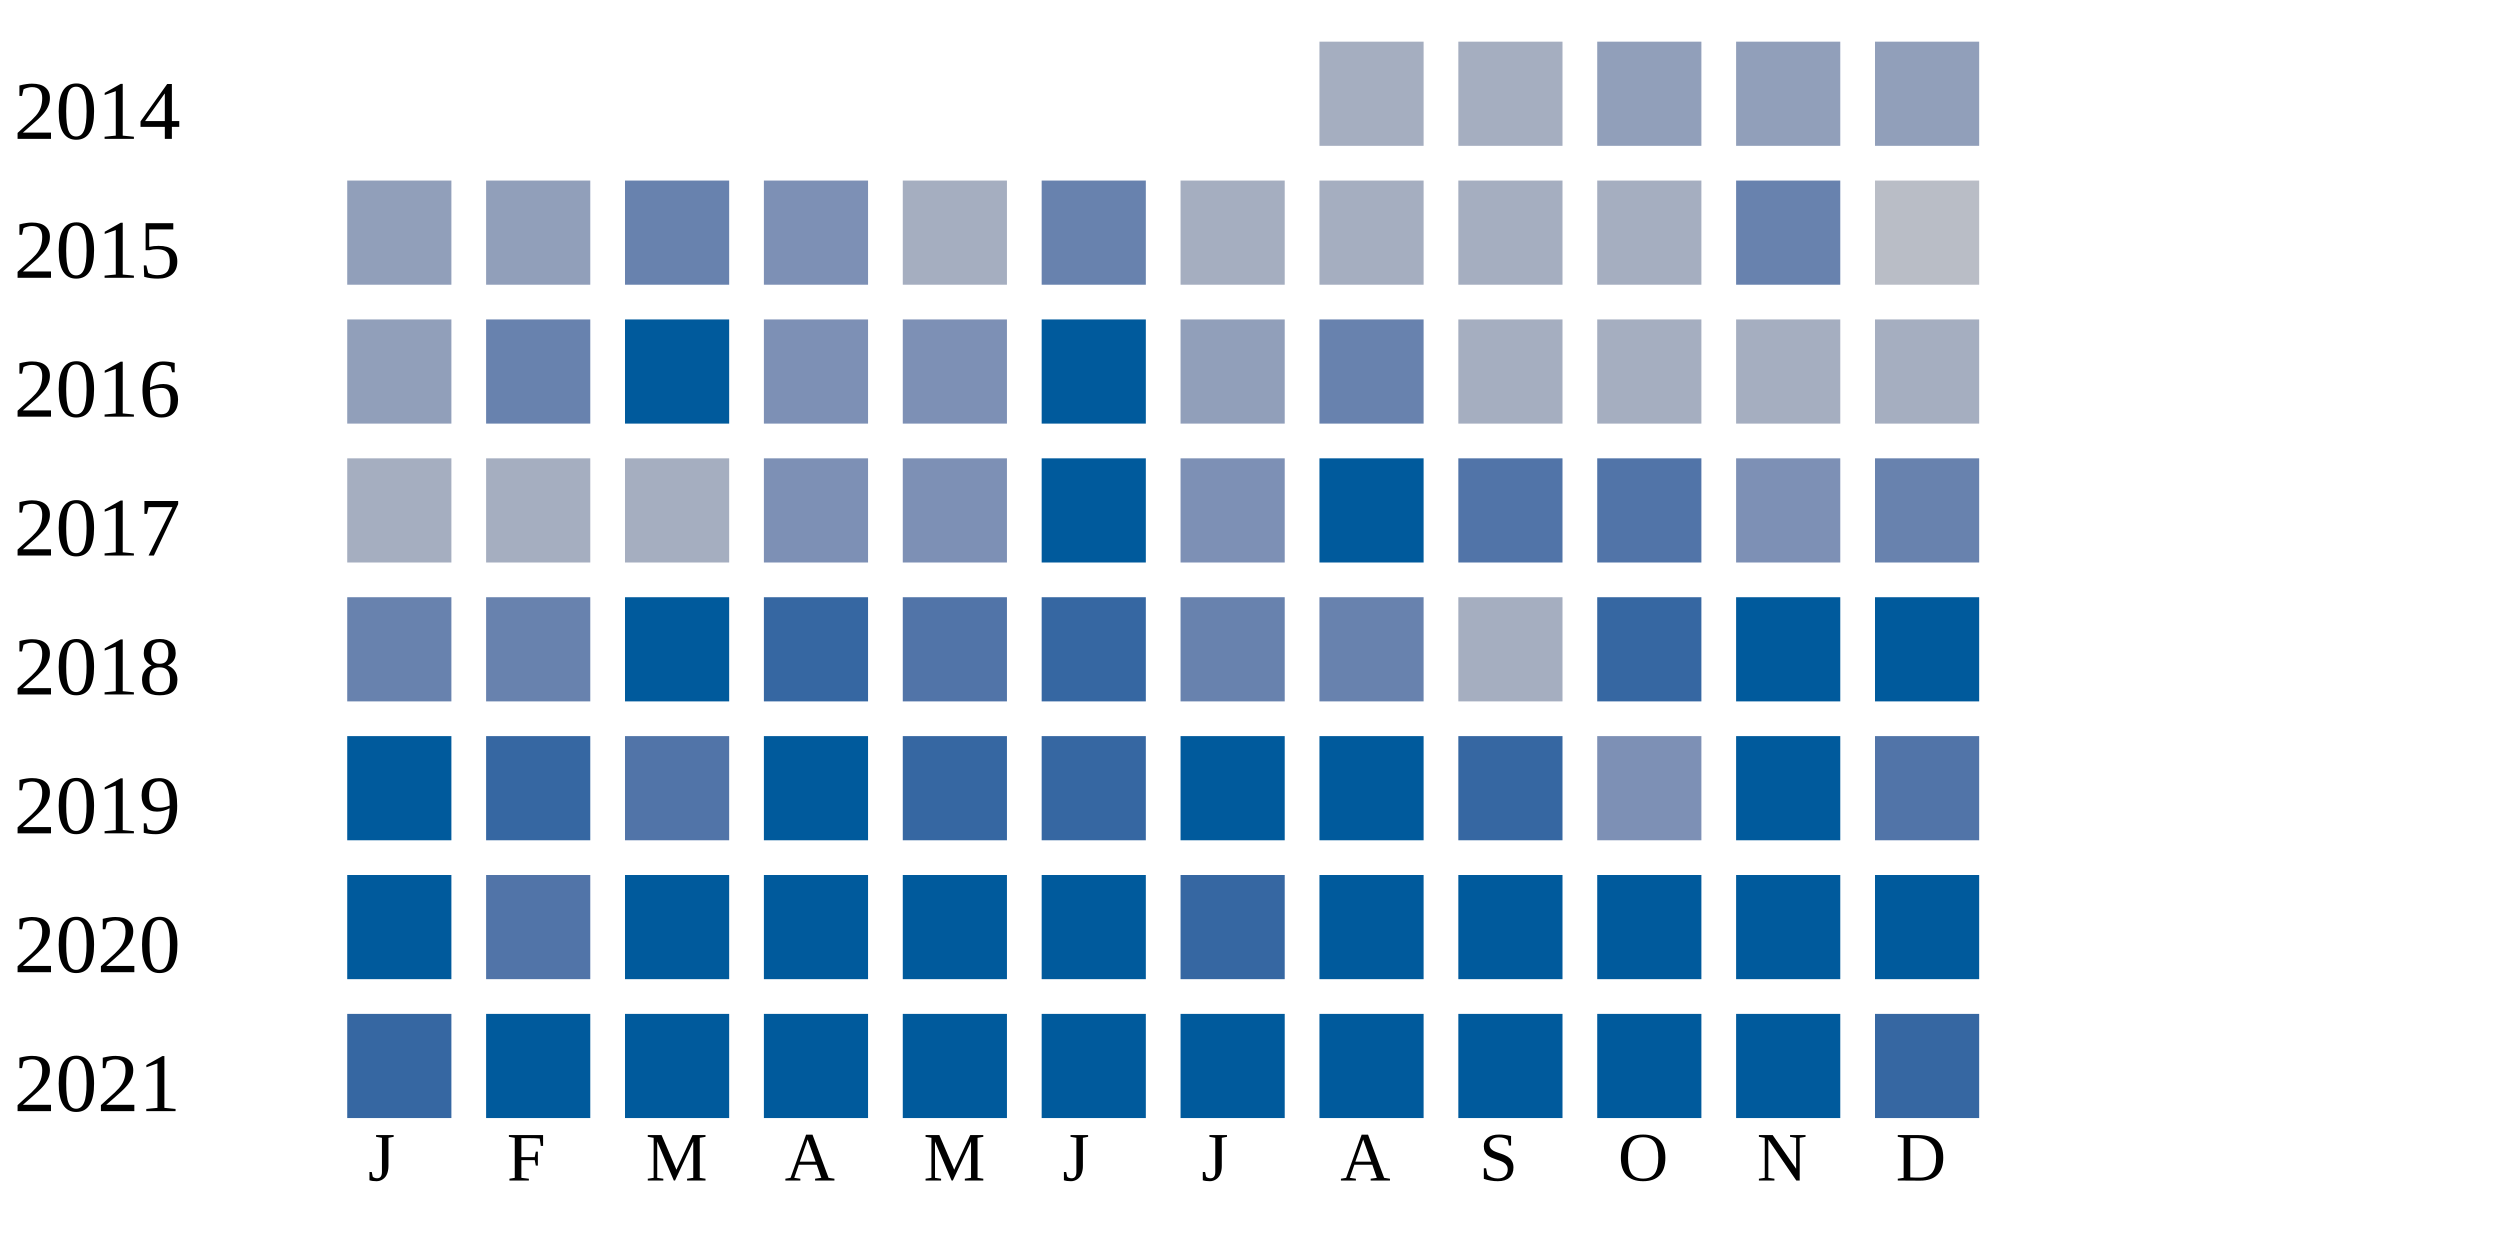
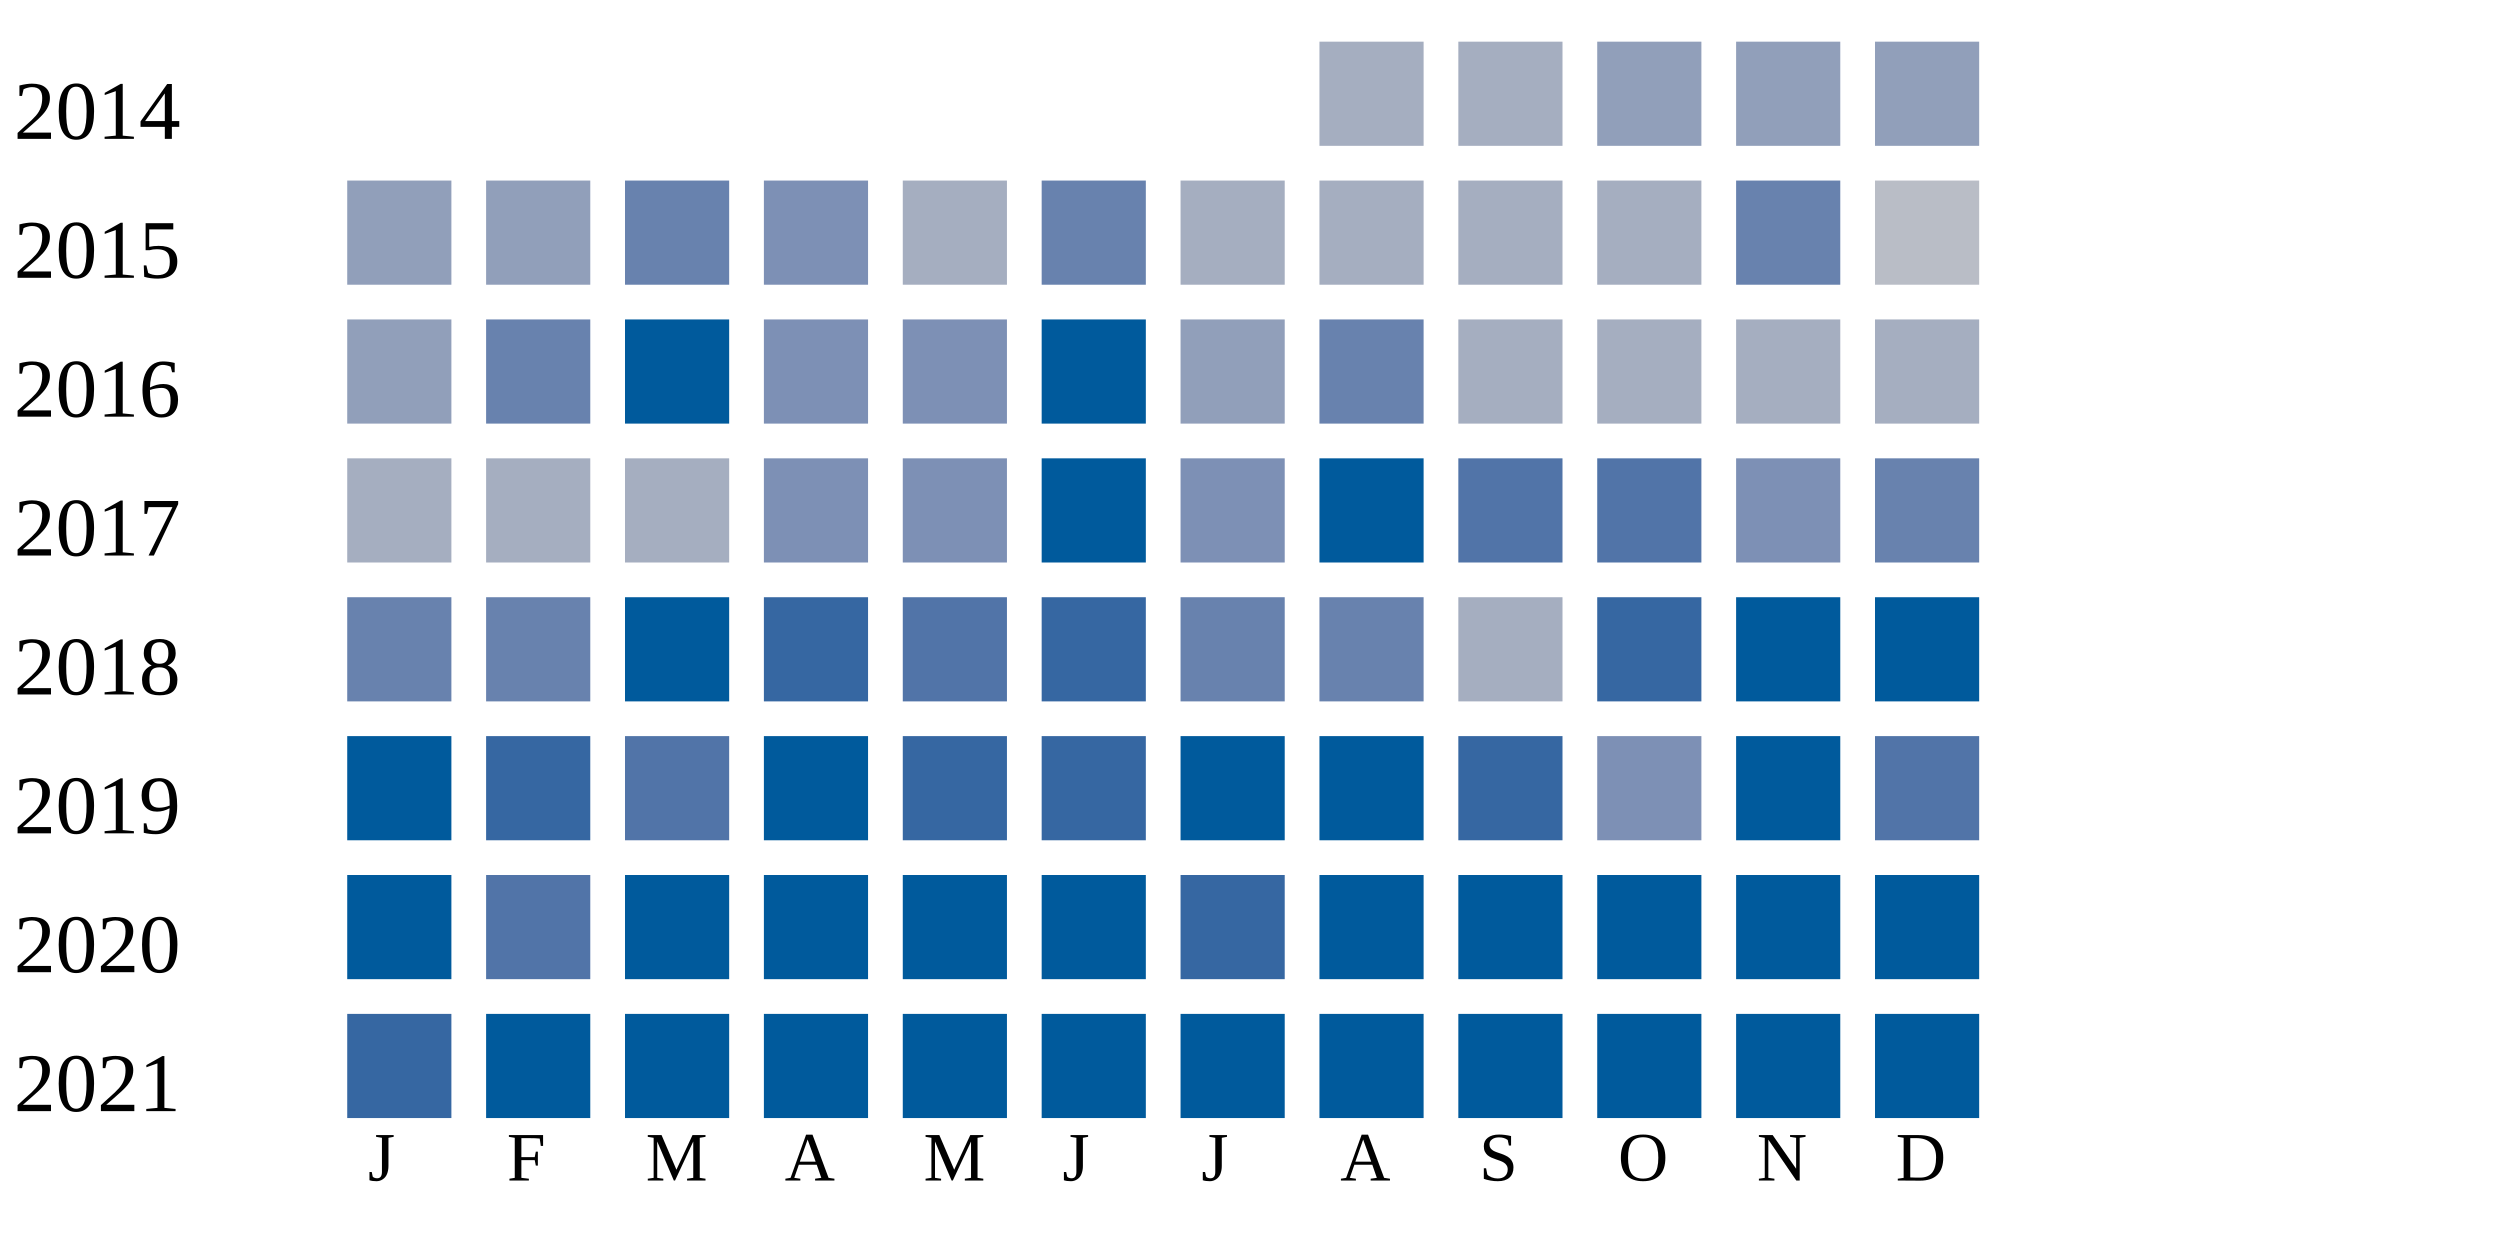
<svg xmlns="http://www.w3.org/2000/svg" width="360" height="180">
  <g transform="translate(0 0)">
    <text x="2" y="20">2014</text>
    <rect x="190" y="6" width="15" height="15" fill="#a5aec0" />
    <rect x="210" y="6" width="15" height="15" fill="#a5aec0" />
    <rect x="230" y="6" width="15" height="15" fill="#919fba" />
    <rect x="250" y="6" width="15" height="15" fill="#919fba" />
    <rect x="270" y="6" width="15" height="15" fill="#919fba" />
  </g>
  <g transform="translate(0 20)">
    <text x="2" y="20">2015</text>
    <rect x="50" y="6" width="15" height="15" fill="#919fba" />
    <rect x="70" y="6" width="15" height="15" fill="#919fba" />
    <rect x="90" y="6" width="15" height="15" fill="#6882ae" />
    <rect x="110" y="6" width="15" height="15" fill="#7d90b5" />
    <rect x="130" y="6" width="15" height="15" fill="#a5aec0" />
    <rect x="150" y="6" width="15" height="15" fill="#6882ae" />
    <rect x="170" y="6" width="15" height="15" fill="#a5aec0" />
    <rect x="190" y="6" width="15" height="15" fill="#a5aec0" />
    <rect x="210" y="6" width="15" height="15" fill="#a5aec0" />
    <rect x="230" y="6" width="15" height="15" fill="#a5aec0" />
    <rect x="250" y="6" width="15" height="15" fill="#6882ae" />
    <rect x="270" y="6" width="15" height="15" fill="#b9bdc6" />
  </g>
  <g transform="translate(0 40)">
    <text x="2" y="20">2016</text>
    <rect x="50" y="6" width="15" height="15" fill="#919fba" />
    <rect x="70" y="6" width="15" height="15" fill="#6882ae" />
    <rect x="90" y="6" width="15" height="15" fill="#005a9c" />
    <rect x="110" y="6" width="15" height="15" fill="#7d90b5" />
    <rect x="130" y="6" width="15" height="15" fill="#7d90b5" />
    <rect x="150" y="6" width="15" height="15" fill="#005a9c" />
    <rect x="170" y="6" width="15" height="15" fill="#919fba" />
    <rect x="190" y="6" width="15" height="15" fill="#6882ae" />
    <rect x="210" y="6" width="15" height="15" fill="#a5aec0" />
    <rect x="230" y="6" width="15" height="15" fill="#a5aec0" />
    <rect x="250" y="6" width="15" height="15" fill="#a5aec0" />
    <rect x="270" y="6" width="15" height="15" fill="#a5aec0" />
  </g>
  <g transform="translate(0 60)">
    <text x="2" y="20">2017</text>
    <rect x="50" y="6" width="15" height="15" fill="#a5aec0" />
    <rect x="70" y="6" width="15" height="15" fill="#a5aec0" />
    <rect x="90" y="6" width="15" height="15" fill="#a5aec0" />
    <rect x="110" y="6" width="15" height="15" fill="#7d90b5" />
    <rect x="130" y="6" width="15" height="15" fill="#7d90b5" />
    <rect x="150" y="6" width="15" height="15" fill="#005a9c" />
    <rect x="170" y="6" width="15" height="15" fill="#7d90b5" />
    <rect x="190" y="6" width="15" height="15" fill="#005a9c" />
    <rect x="210" y="6" width="15" height="15" fill="#5174a8" />
    <rect x="230" y="6" width="15" height="15" fill="#5174a8" />
    <rect x="250" y="6" width="15" height="15" fill="#7d90b5" />
    <rect x="270" y="6" width="15" height="15" fill="#6882ae" />
  </g>
  <g transform="translate(0 80)">
    <text x="2" y="20">2018</text>
    <rect x="50" y="6" width="15" height="15" fill="#6882ae" />
    <rect x="70" y="6" width="15" height="15" fill="#6882ae" />
    <rect x="90" y="6" width="15" height="15" fill="#005a9c" />
    <rect x="110" y="6" width="15" height="15" fill="#3667a2" />
    <rect x="130" y="6" width="15" height="15" fill="#5174a8" />
    <rect x="150" y="6" width="15" height="15" fill="#3667a2" />
    <rect x="170" y="6" width="15" height="15" fill="#6882ae" />
    <rect x="190" y="6" width="15" height="15" fill="#6882ae" />
    <rect x="210" y="6" width="15" height="15" fill="#a5aec0" />
    <rect x="230" y="6" width="15" height="15" fill="#3667a2" />
    <rect x="250" y="6" width="15" height="15" fill="#005a9c" />
    <rect x="270" y="6" width="15" height="15" fill="#005a9c" />
  </g>
  <g transform="translate(0 100)">
    <text x="2" y="20">2019</text>
    <rect x="50" y="6" width="15" height="15" fill="#005a9c" />
    <rect x="70" y="6" width="15" height="15" fill="#3667a2" />
    <rect x="90" y="6" width="15" height="15" fill="#5174a8" />
    <rect x="110" y="6" width="15" height="15" fill="#005a9c" />
    <rect x="130" y="6" width="15" height="15" fill="#3667a2" />
    <rect x="150" y="6" width="15" height="15" fill="#3667a2" />
    <rect x="170" y="6" width="15" height="15" fill="#005a9c" />
    <rect x="190" y="6" width="15" height="15" fill="#005a9c" />
    <rect x="210" y="6" width="15" height="15" fill="#3667a2" />
    <rect x="230" y="6" width="15" height="15" fill="#7d90b5" />
    <rect x="250" y="6" width="15" height="15" fill="#005a9c" />
    <rect x="270" y="6" width="15" height="15" fill="#5174a8" />
  </g>
  <g transform="translate(0 120)">
    <text x="2" y="20">2020</text>
    <rect x="50" y="6" width="15" height="15" fill="#005a9c" />
    <rect x="70" y="6" width="15" height="15" fill="#5174a8" />
    <rect x="90" y="6" width="15" height="15" fill="#005a9c" />
    <rect x="110" y="6" width="15" height="15" fill="#005a9c" />
    <rect x="130" y="6" width="15" height="15" fill="#005a9c" />
    <rect x="150" y="6" width="15" height="15" fill="#005a9c" />
    <rect x="170" y="6" width="15" height="15" fill="#3667a2" />
    <rect x="190" y="6" width="15" height="15" fill="#005a9c" />
    <rect x="210" y="6" width="15" height="15" fill="#005a9c" />
    <rect x="230" y="6" width="15" height="15" fill="#005a9c" />
    <rect x="250" y="6" width="15" height="15" fill="#005a9c" />
    <rect x="270" y="6" width="15" height="15" fill="#005a9c" />
  </g>
  <g transform="translate(0 140)">
    <text x="2" y="20">2021</text>
    <rect x="50" y="6" width="15" height="15" fill="#3667a2" />
    <rect x="70" y="6" width="15" height="15" fill="#005a9c" />
    <rect x="90" y="6" width="15" height="15" fill="#005a9c" />
    <rect x="110" y="6" width="15" height="15" fill="#005a9c" />
    <rect x="130" y="6" width="15" height="15" fill="#005a9c" />
    <rect x="150" y="6" width="15" height="15" fill="#005a9c" />
    <rect x="170" y="6" width="15" height="15" fill="#005a9c" />
    <rect x="190" y="6" width="15" height="15" fill="#005a9c" />
    <rect x="210" y="6" width="15" height="15" fill="#005a9c" />
    <rect x="230" y="6" width="15" height="15" fill="#005a9c" />
    <rect x="250" y="6" width="15" height="15" fill="#005a9c" />
-     <rect x="270" y="6" width="15" height="15" fill="#3667a2" />
+     <rect x="270" y="6" width="15" height="15" fill="#005a9c" />
  </g>
  <text style="font-size: 10px; text-align: center" x="53" y="170">J</text>
  <text style="font-size: 10px; text-align: center" x="73" y="170">F</text>
  <text style="font-size: 10px; text-align: center" x="93" y="170">M</text>
  <text style="font-size: 10px; text-align: center" x="113" y="170">A</text>
  <text style="font-size: 10px; text-align: center" x="133" y="170">M</text>
  <text style="font-size: 10px; text-align: center" x="153" y="170">J</text>
  <text style="font-size: 10px; text-align: center" x="173" y="170">J</text>
  <text style="font-size: 10px; text-align: center" x="193" y="170">A</text>
  <text style="font-size: 10px; text-align: center" x="213" y="170">S</text>
  <text style="font-size: 10px; text-align: center" x="233" y="170">O</text>
  <text style="font-size: 10px; text-align: center" x="253" y="170">N</text>
  <text style="font-size: 10px; text-align: center" x="273" y="170">D</text>
  <text style="font-size: 10px;" x="155" y="189">Less</text>
  <rect fill="#b9bdc6" width="10" height="10" x="180" y="180" />
  <rect fill="#919fba" width="10" height="10" x="195" y="180" />
  <rect fill="#6882ae" width="10" height="10" x="210" y="180" />
  <rect fill="#005a9c" width="10" height="10" x="225" y="180" />
  <text x="240" y="189" style="font-size: 10px;">More</text>
</svg>
